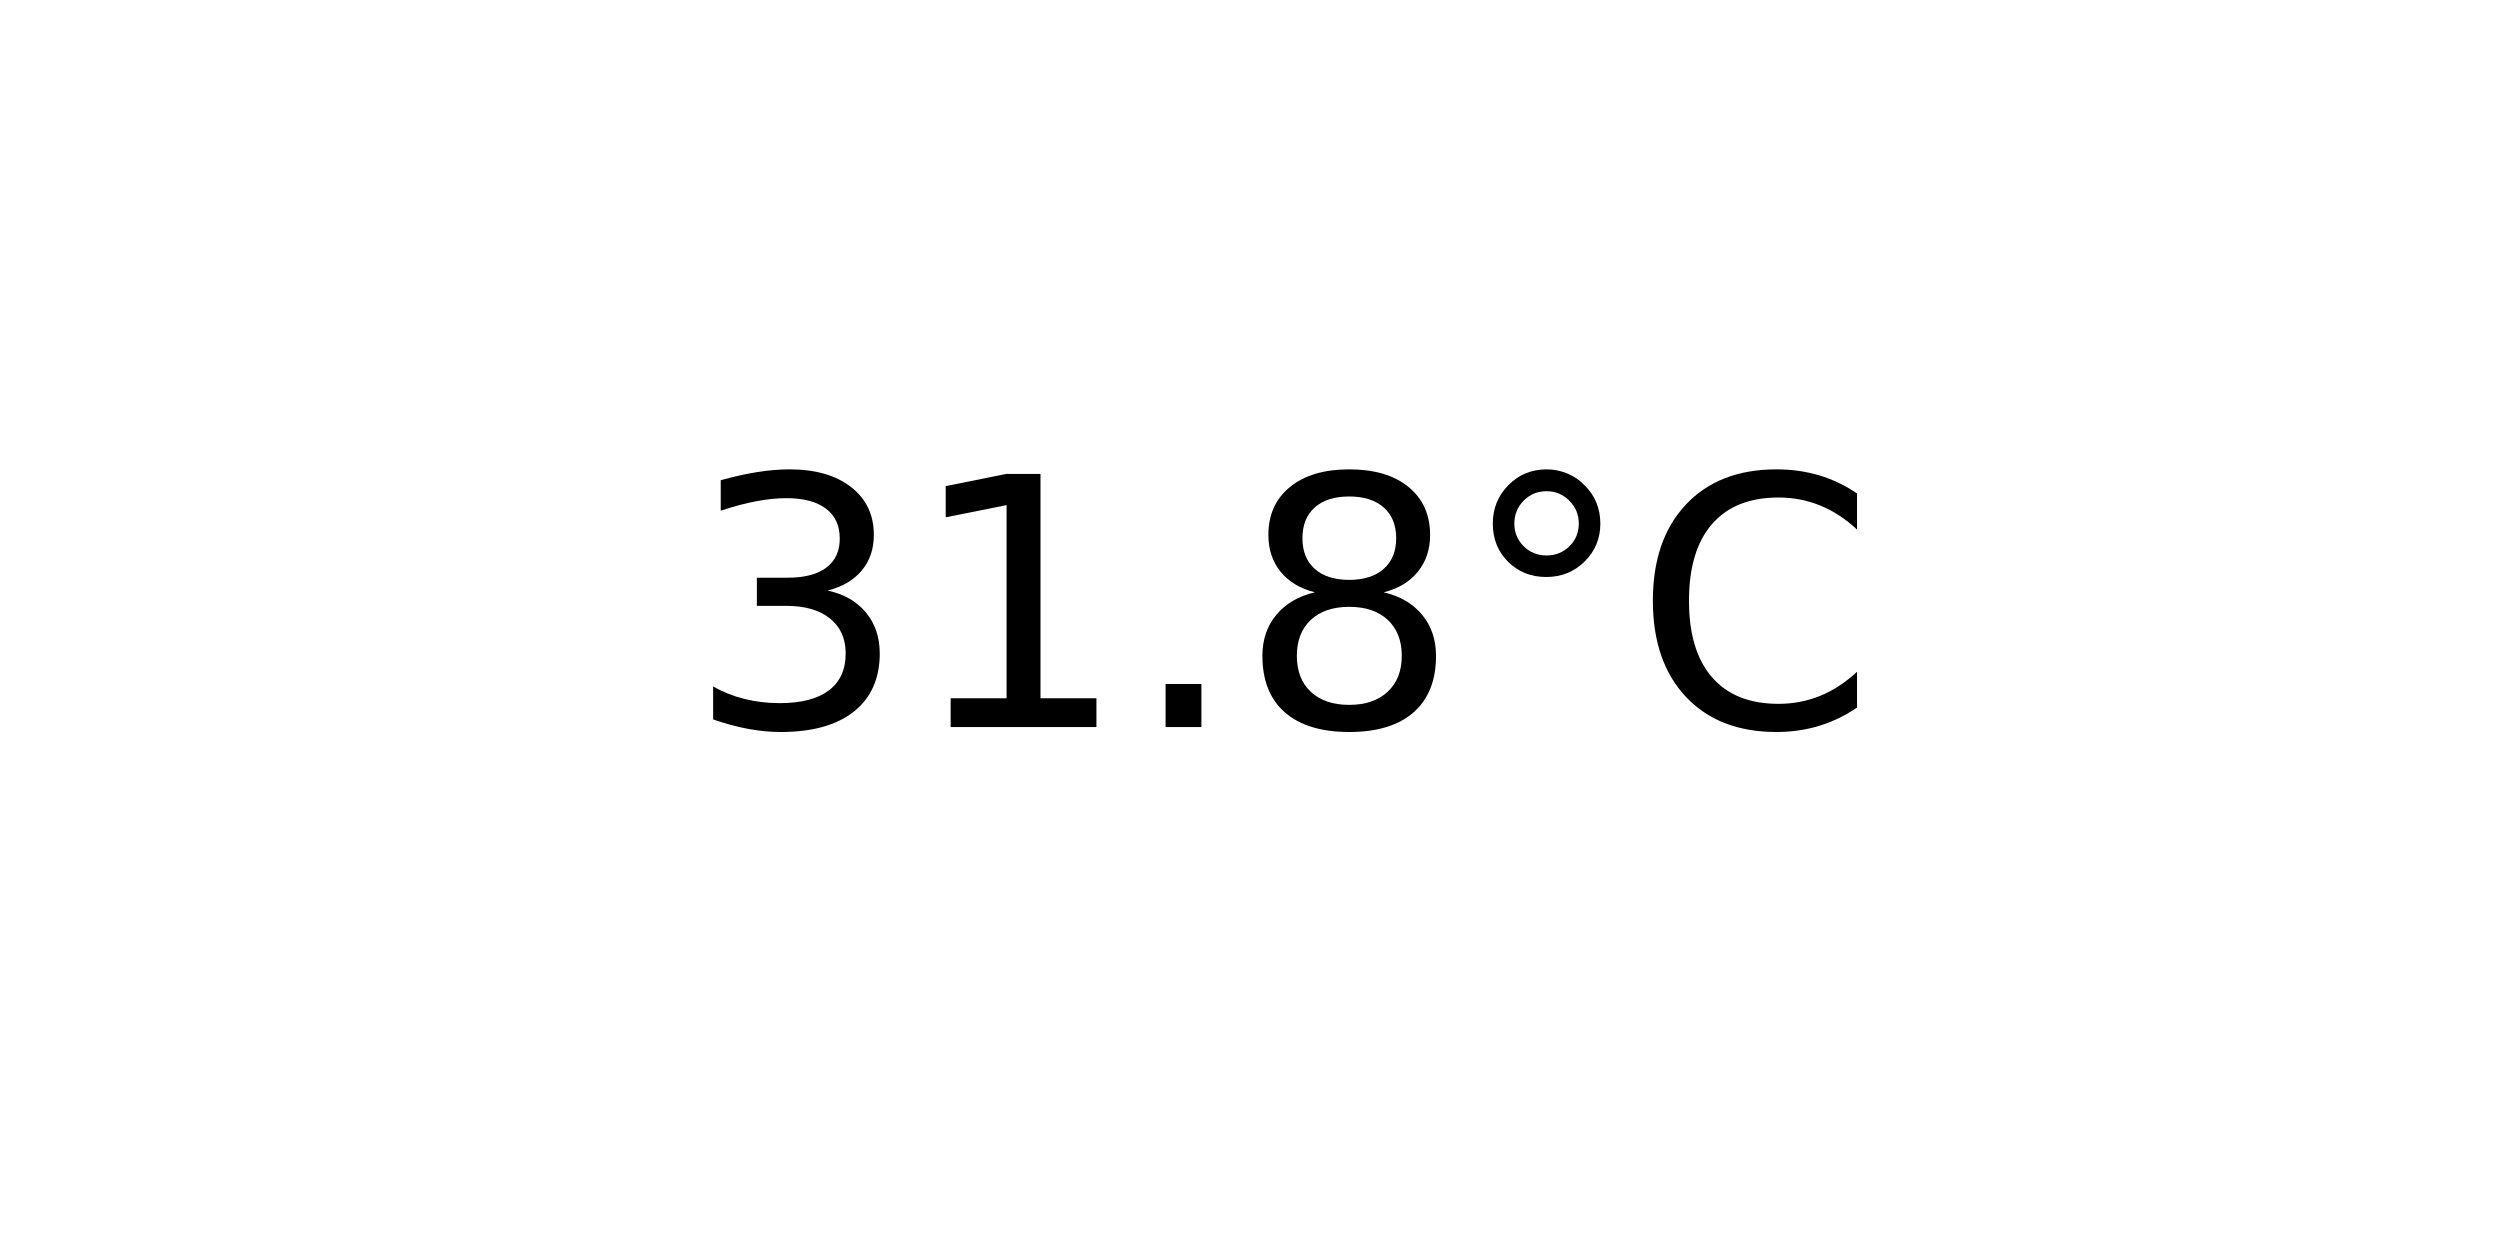
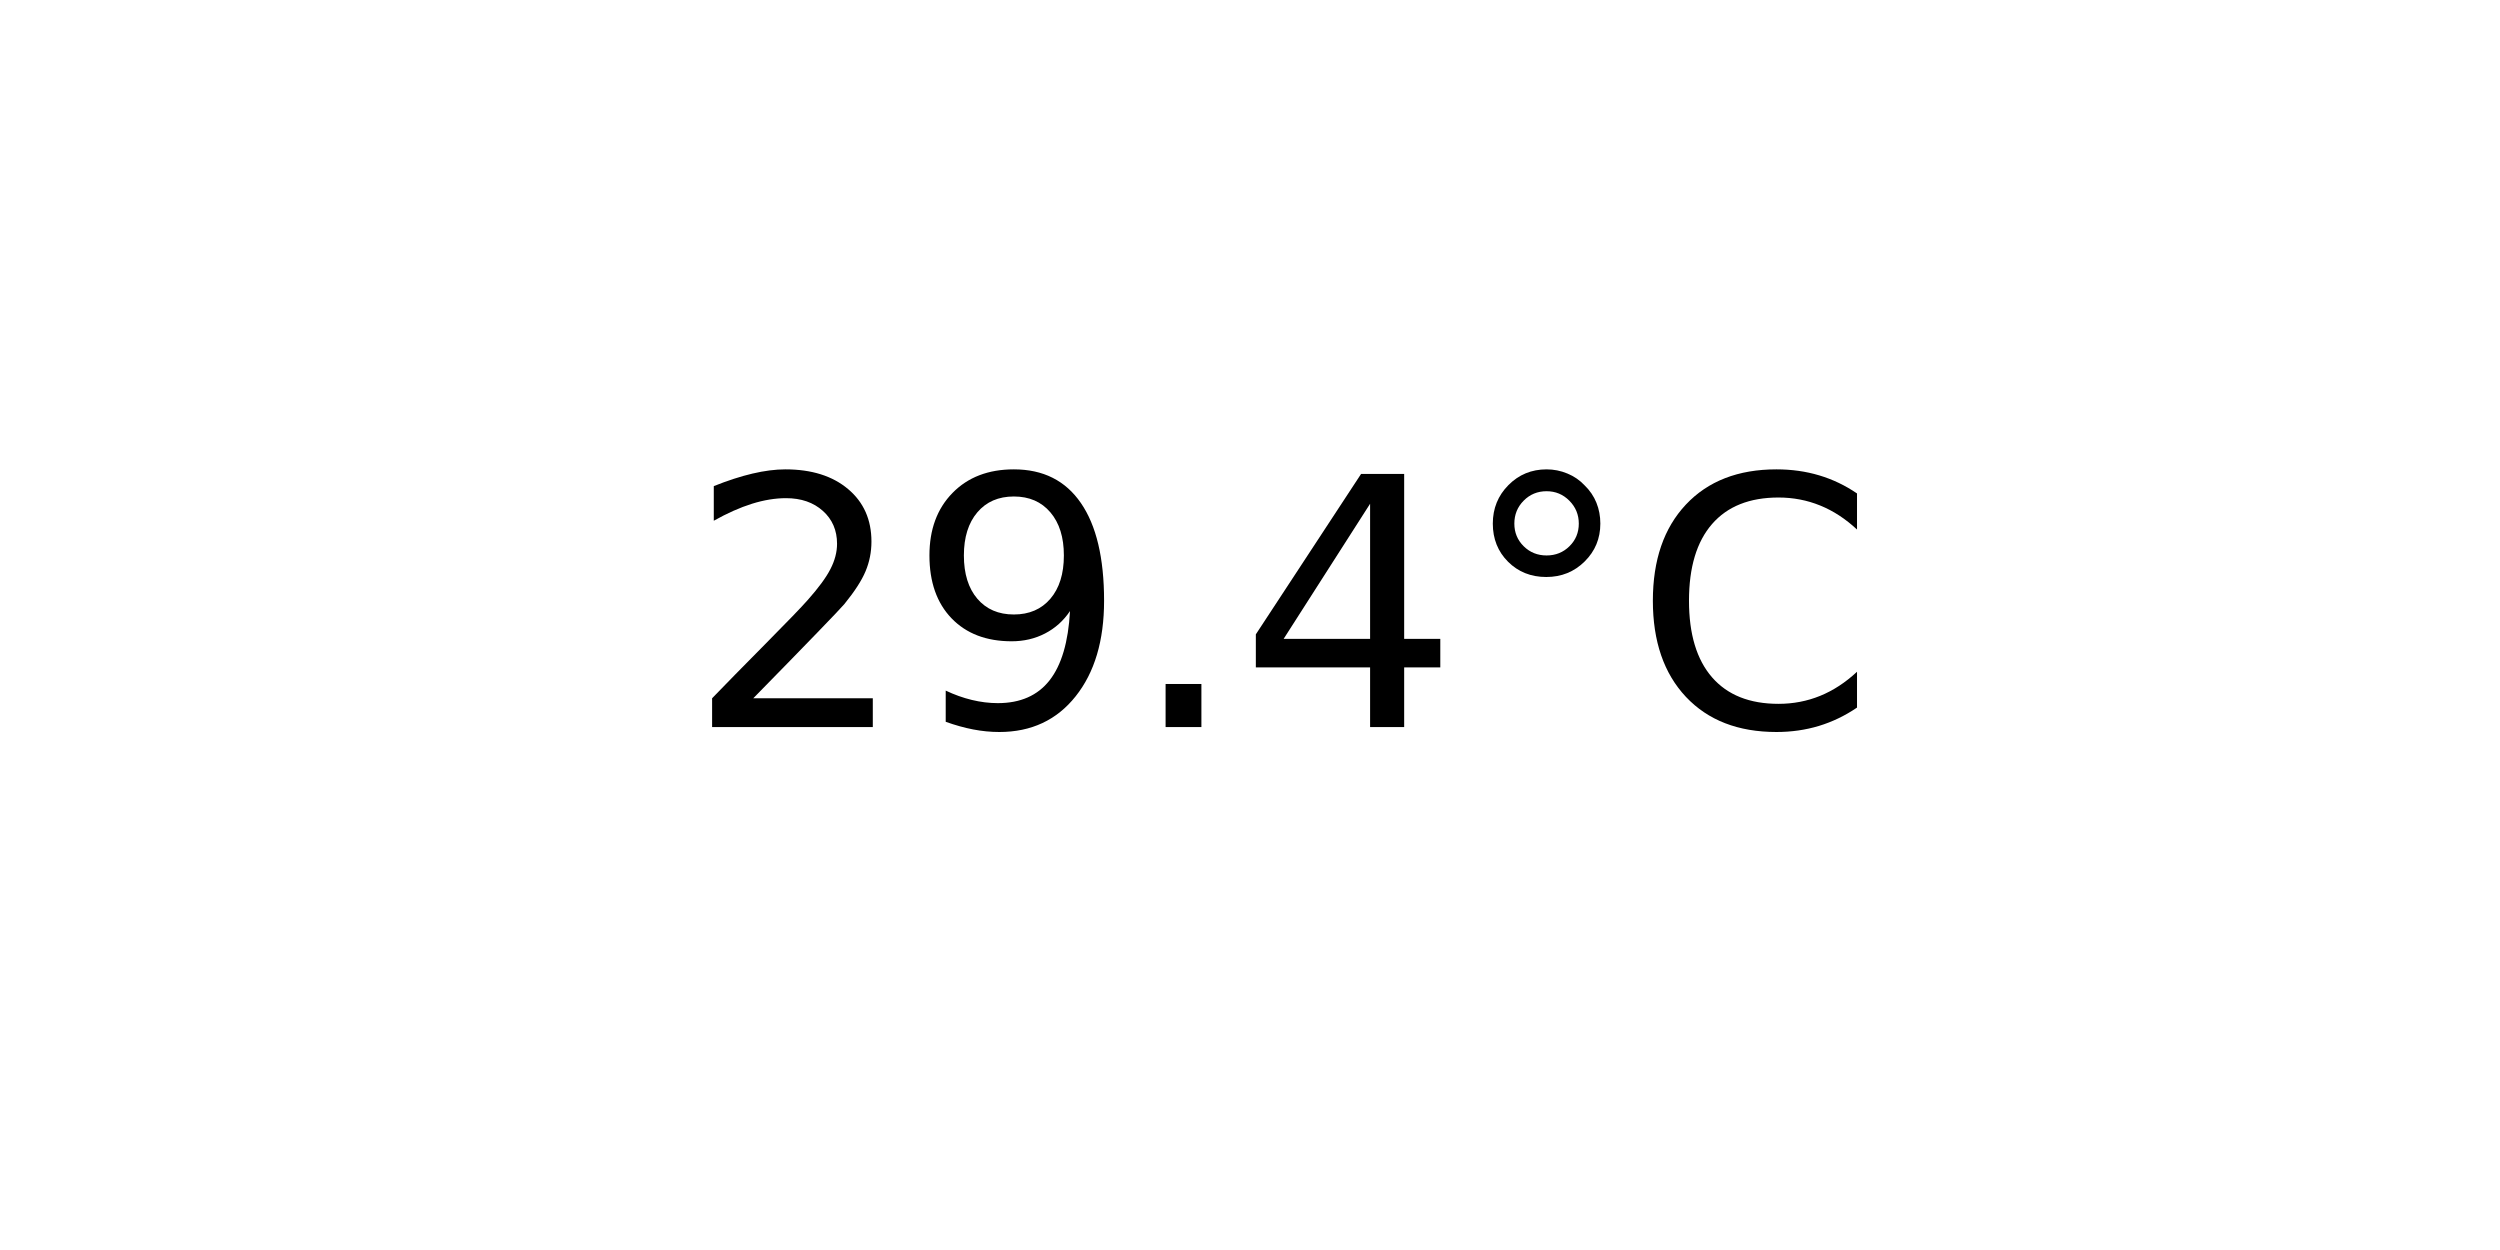
<svg xmlns="http://www.w3.org/2000/svg" xmlns:xlink="http://www.w3.org/1999/xlink" width="72pt" height="36pt" viewBox="0 0 72 36" version="1.1">
  <defs>
    <style type="text/css">*{stroke-linejoin: round; stroke-linecap: butt}</style>
  </defs>
  <g id="figure_1">
    <g id="axes_1">
      <g id="text_1">
        <g transform="translate(19.77578 20.93937) scale(0.1 -0.1)">
          <defs>
-             <path id="DejaVuSans-33" d="M 2597 2516  Q 3050 2419 3304 2112  Q 3559 1806 3559 1356  Q 3559 666 3084 287  Q 2609 -91 1734 -91  Q 1441 -91 1130 -33  Q 819 25 488 141  L 488 750  Q 750 597 1062 519  Q 1375 441 1716 441  Q 2309 441 2620 675  Q 2931 909 2931 1356  Q 2931 1769 2642 2001  Q 2353 2234 1838 2234  L 1294 2234  L 1294 2753  L 1863 2753  Q 2328 2753 2575 2939  Q 2822 3125 2822 3475  Q 2822 3834 2567 4026  Q 2313 4219 1838 4219  Q 1578 4219 1281 4162  Q 984 4106 628 3988  L 628 4550  Q 988 4650 1302 4700  Q 1616 4750 1894 4750  Q 2613 4750 3031 4423  Q 3450 4097 3450 3541  Q 3450 3153 3228 2886  Q 3006 2619 2597 2516  z " transform="scale(0.015625)" />
-             <path id="DejaVuSans-31" d="M 794 531  L 1825 531  L 1825 4091  L 703 3866  L 703 4441  L 1819 4666  L 2450 4666  L 2450 531  L 3481 531  L 3481 0  L 794 0  L 794 531  z " transform="scale(0.015625)" />
+             <path id="DejaVuSans-32" d="M 1228 531  L 3431 531  L 3431 0  L 469 0  L 469 531  Q 828 903 1448 1529  Q 2069 2156 2228 2338  Q 2531 2678 2651 2914  Q 2772 3150 2772 3378  Q 2772 3750 2511 3984  Q 2250 4219 1831 4219  Q 1534 4219 1204 4116  Q 875 4013 500 3803  L 500 4441  Q 881 4594 1212 4672  Q 1544 4750 1819 4750  Q 2544 4750 2975 4387  Q 3406 4025 3406 3419  Q 3406 3131 3298 2873  Q 3191 2616 2906 2266  Q 2828 2175 2409 1742  Q 1991 1309 1228 531  z " transform="scale(0.015625)" />
+             <path id="DejaVuSans-39" d="M 703 97  L 703 672  Q 941 559 1184 500  Q 1428 441 1663 441  Q 2288 441 2617 861  Q 2947 1281 2994 2138  Q 2813 1869 2534 1725  Q 2256 1581 1919 1581  Q 1219 1581 811 2004  Q 403 2428 403 3163  Q 403 3881 828 4315  Q 1253 4750 1959 4750  Q 2769 4750 3195 4129  Q 3622 3509 3622 2328  Q 3622 1225 3098 567  Q 2575 -91 1691 -91  Q 1453 -91 1209 -44  Q 966 3 703 97  z M 1959 2075  Q 2384 2075 2632 2365  Q 2881 2656 2881 3163  Q 2881 3666 2632 3958  Q 2384 4250 1959 4250  Q 1534 4250 1286 3958  Q 1038 3666 1038 3163  Q 1038 2656 1286 2365  Q 1534 2075 1959 2075  z " transform="scale(0.015625)" />
            <path id="DejaVuSans-2e" d="M 684 794  L 1344 794  L 1344 0  L 684 0  L 684 794  z " transform="scale(0.015625)" />
-             <path id="DejaVuSans-38" d="M 2034 2216  Q 1584 2216 1326 1975  Q 1069 1734 1069 1313  Q 1069 891 1326 650  Q 1584 409 2034 409  Q 2484 409 2743 651  Q 3003 894 3003 1313  Q 3003 1734 2745 1975  Q 2488 2216 2034 2216  z M 1403 2484  Q 997 2584 770 2862  Q 544 3141 544 3541  Q 544 4100 942 4425  Q 1341 4750 2034 4750  Q 2731 4750 3128 4425  Q 3525 4100 3525 3541  Q 3525 3141 3298 2862  Q 3072 2584 2669 2484  Q 3125 2378 3379 2068  Q 3634 1759 3634 1313  Q 3634 634 3220 271  Q 2806 -91 2034 -91  Q 1263 -91 848 271  Q 434 634 434 1313  Q 434 1759 690 2068  Q 947 2378 1403 2484  z M 1172 3481  Q 1172 3119 1398 2916  Q 1625 2713 2034 2713  Q 2441 2713 2670 2916  Q 2900 3119 2900 3481  Q 2900 3844 2670 4047  Q 2441 4250 2034 4250  Q 1625 4250 1398 4047  Q 1172 3844 1172 3481  z " transform="scale(0.015625)" />
+             <path id="DejaVuSans-34" d="M 2419 4116  L 825 1625  L 2419 1625  L 2419 4116  z M 2253 4666  L 3047 4666  L 3047 1625  L 3713 1625  L 3713 1100  L 3047 1100  L 3047 0  L 2419 0  L 2419 1100  L 313 1100  L 313 1709  L 2253 4666  z " transform="scale(0.015625)" />
            <path id="DejaVuSans-b0" d="M 1600 4347  Q 1350 4347 1178 4173  Q 1006 4000 1006 3750  Q 1006 3503 1178 3333  Q 1350 3163 1600 3163  Q 1850 3163 2022 3333  Q 2194 3503 2194 3750  Q 2194 3997 2020 4172  Q 1847 4347 1600 4347  z M 1600 4750  Q 1800 4750 1984 4673  Q 2169 4597 2303 4453  Q 2447 4313 2519 4134  Q 2591 3956 2591 3750  Q 2591 3338 2302 3052  Q 2013 2766 1594 2766  Q 1172 2766 890 3047  Q 609 3328 609 3750  Q 609 4169 896 4459  Q 1184 4750 1600 4750  z " transform="scale(0.015625)" />
            <path id="DejaVuSans-43" d="M 4122 4306  L 4122 3641  Q 3803 3938 3442 4084  Q 3081 4231 2675 4231  Q 1875 4231 1450 3742  Q 1025 3253 1025 2328  Q 1025 1406 1450 917  Q 1875 428 2675 428  Q 3081 428 3442 575  Q 3803 722 4122 1019  L 4122 359  Q 3791 134 3420 21  Q 3050 -91 2638 -91  Q 1578 -91 968 557  Q 359 1206 359 2328  Q 359 3453 968 4101  Q 1578 4750 2638 4750  Q 3056 4750 3426 4639  Q 3797 4528 4122 4306  z " transform="scale(0.015625)" />
          </defs>
-           <use xlink:href="#DejaVuSans-33" />
-           <use xlink:href="#DejaVuSans-31" x="63.623" />
+           <use xlink:href="#DejaVuSans-32" />
+           <use xlink:href="#DejaVuSans-39" x="63.623" />
          <use xlink:href="#DejaVuSans-2e" x="127.246" />
-           <use xlink:href="#DejaVuSans-38" x="159.033" />
+           <use xlink:href="#DejaVuSans-34" x="159.033" />
          <use xlink:href="#DejaVuSans-b0" x="222.656" />
          <use xlink:href="#DejaVuSans-43" x="272.656" />
        </g>
      </g>
    </g>
  </g>
</svg>
